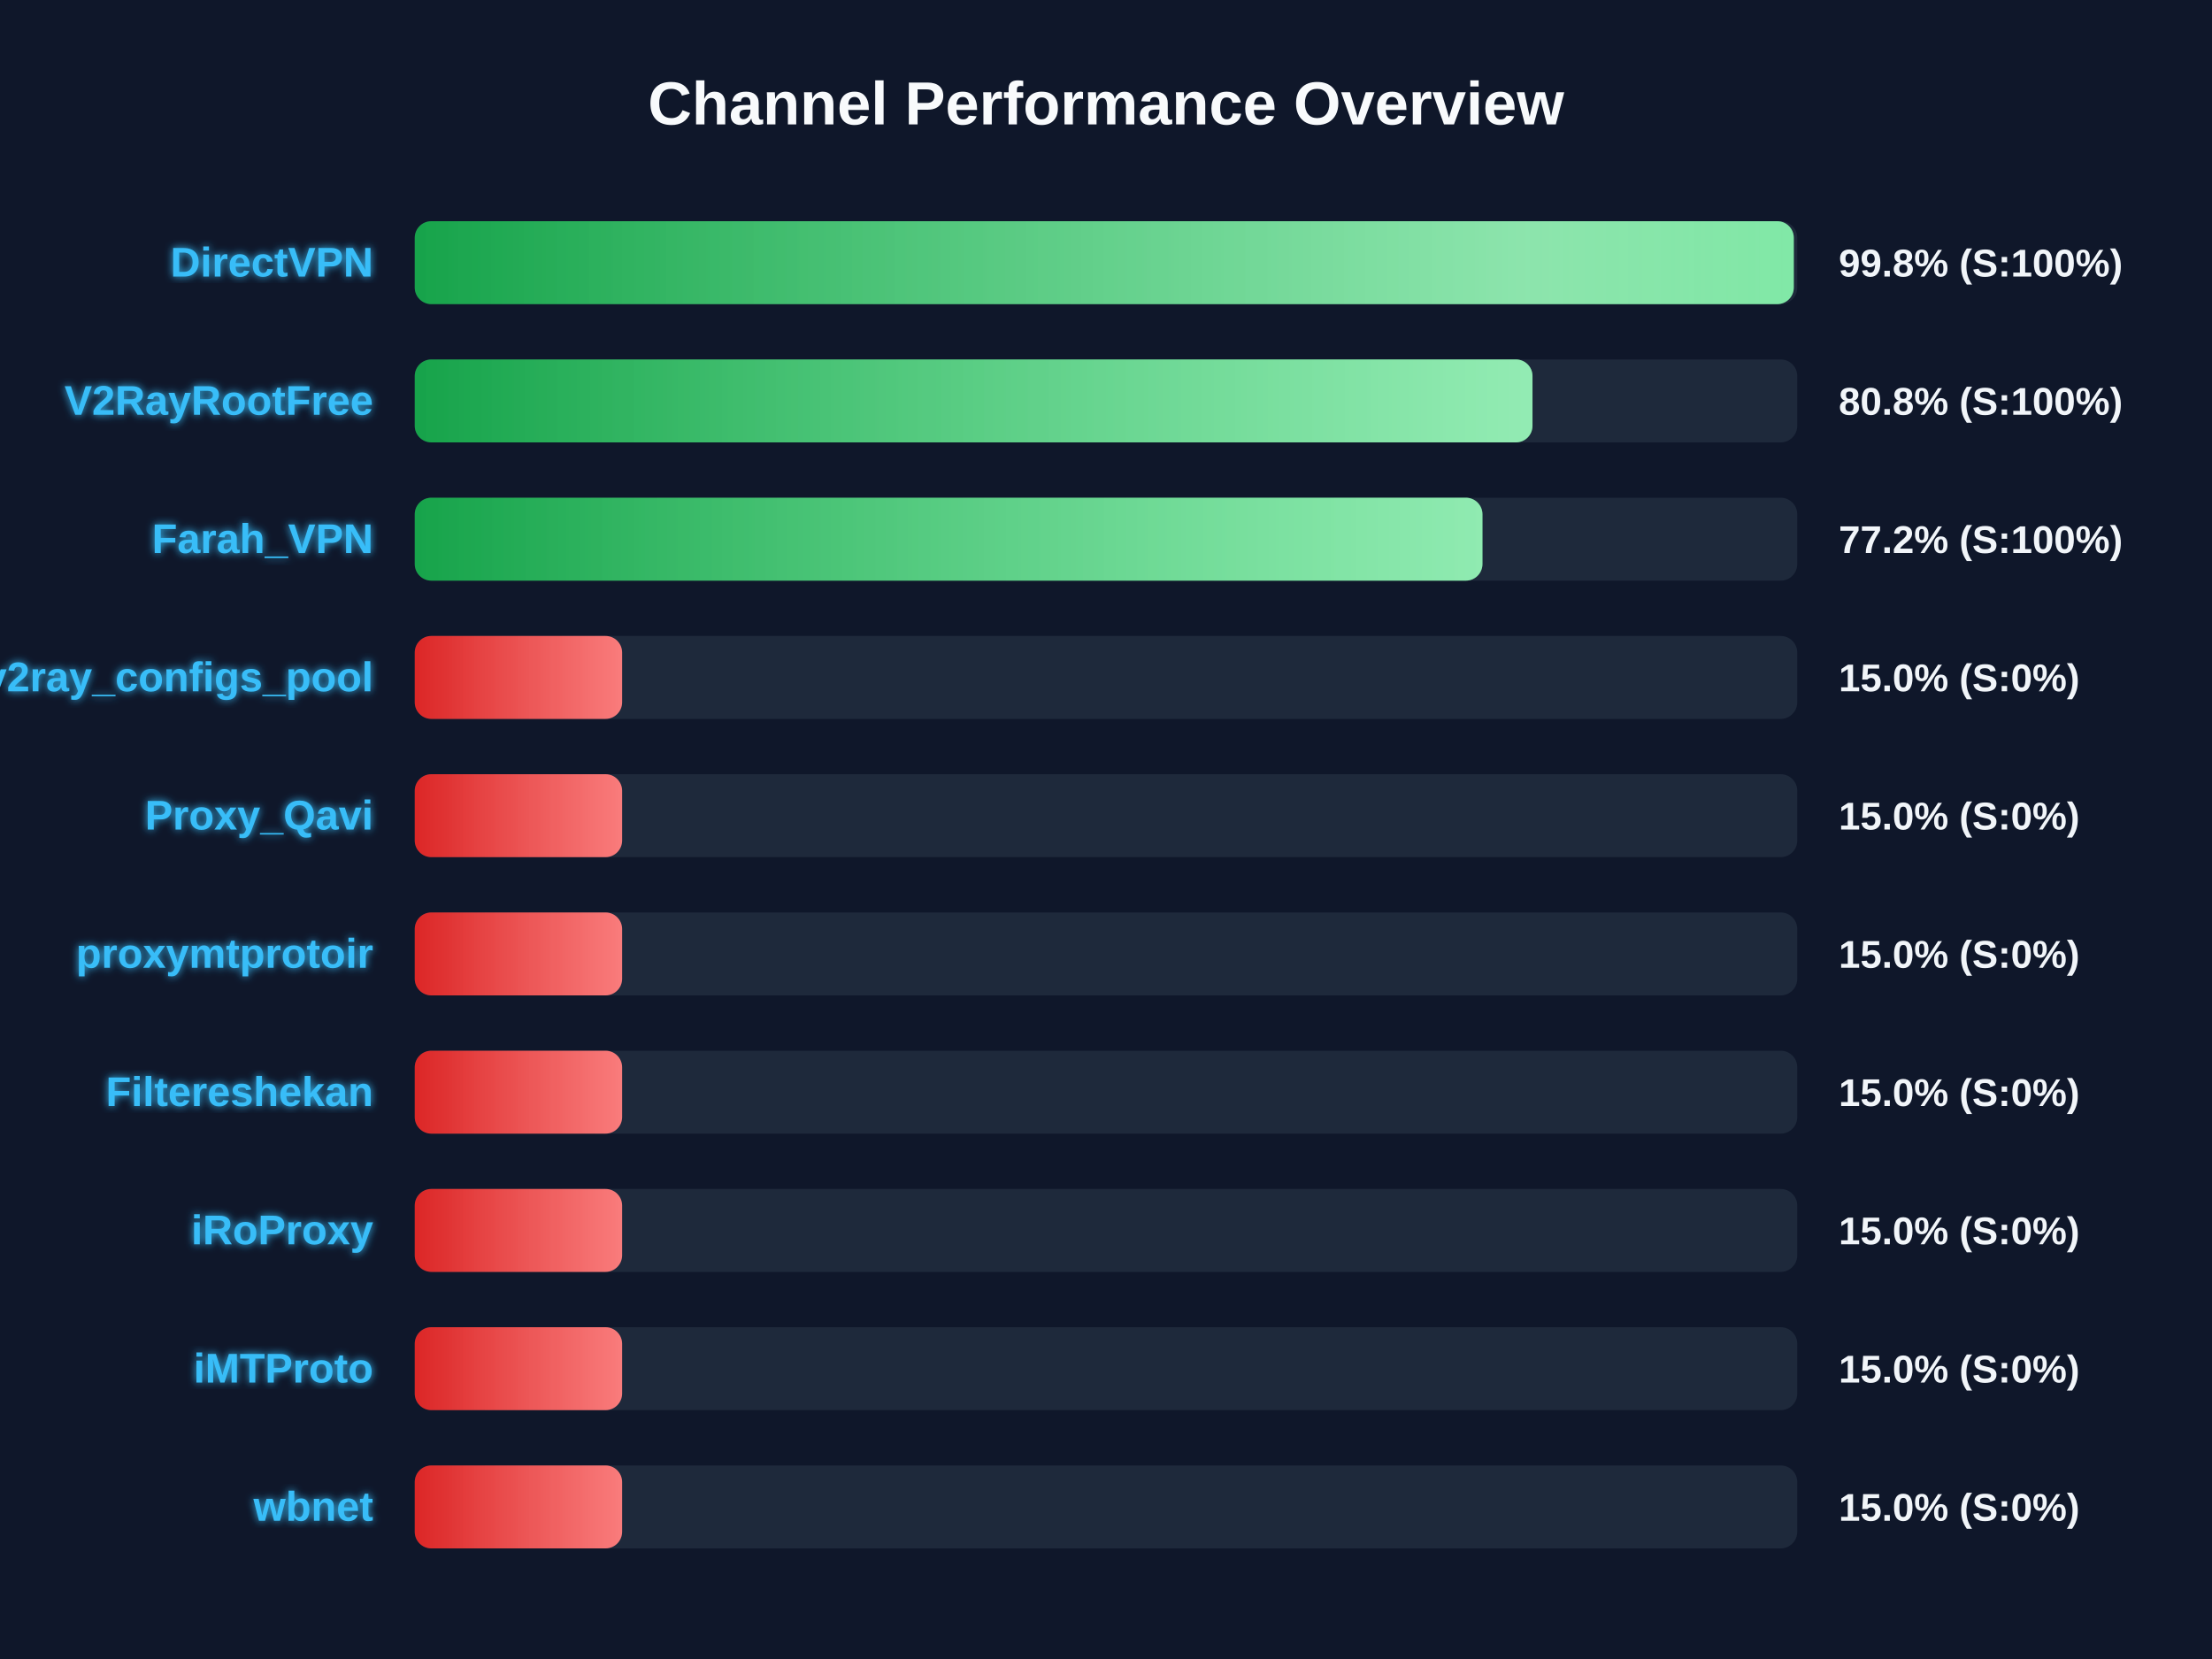
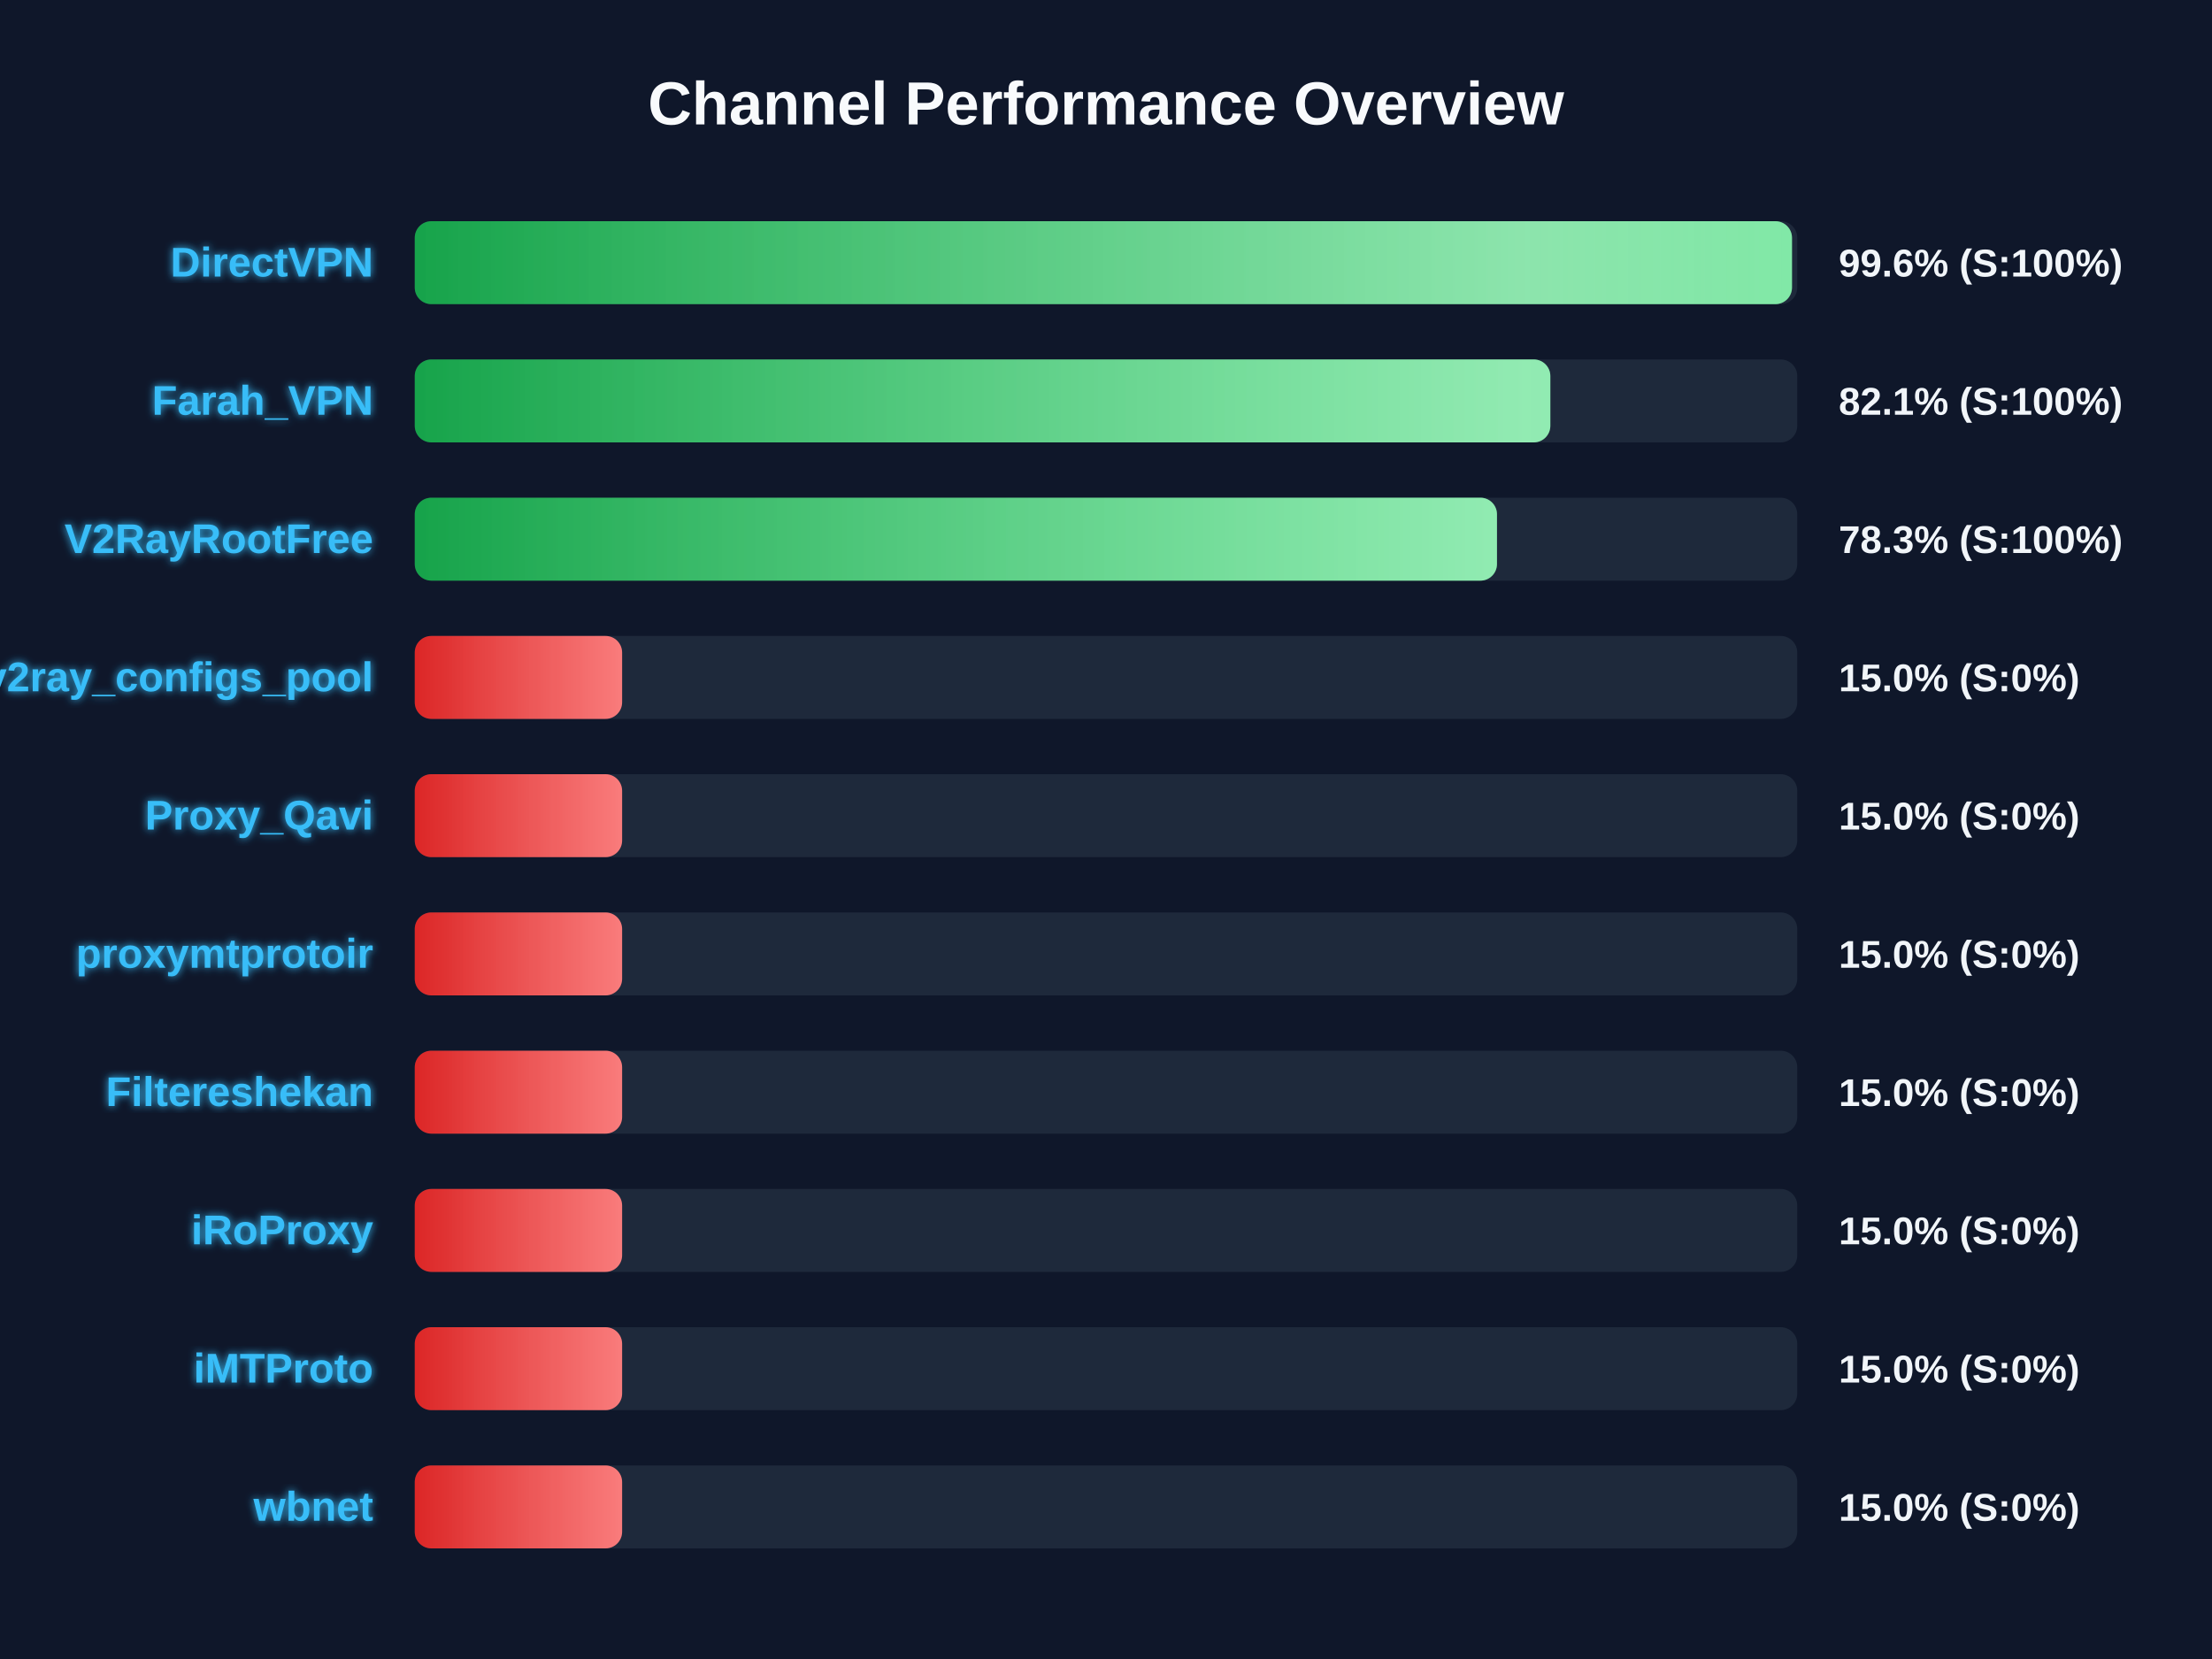
<svg xmlns="http://www.w3.org/2000/svg" width="800" height="600" version="1.1">
  <defs>
    <linearGradient id="grad-green" x1="0%" y1="0%" x2="100%" y2="0%">
      <stop offset="0%" stop-color="#16a34a" />
      <stop offset="100%" stop-color="#4ade80" />
    </linearGradient>
    <linearGradient id="grad-yellow" x1="0%" y1="0%" x2="100%" y2="0%">
      <stop offset="0%" stop-color="#ca8a04" />
      <stop offset="100%" stop-color="#fde047" />
    </linearGradient>
    <linearGradient id="grad-red" x1="0%" y1="0%" x2="100%" y2="0%">
      <stop offset="0%" stop-color="#dc2626" />
      <stop offset="100%" stop-color="#f87171" />
    </linearGradient>
    <linearGradient id="shimmer" x1="0%" y1="0%" x2="100%" y2="0%">
      <stop offset="0%" stop-color="rgba(255,255,255,0)" />
      <stop offset="50%" stop-color="rgba(255,255,255,0.4)" />
      <stop offset="100%" stop-color="rgba(255,255,255,0)" />
    </linearGradient>
    <filter id="glow" x="-20%" y="-20%" width="140%" height="140%">
      <feGaussianBlur stdDeviation="1.5" result="blur" />
      <feComposite in="SourceGraphic" in2="blur" operator="over" />
    </filter>
  </defs>
  <style>
        .bg-rect { fill: #0f172a; }
        .title { font: bold 22px 'Segoe UI', Arial, sans-serif; fill: #f8fafc; }
        .row { font: bold 15px 'Segoe UI', Arial, sans-serif; fill: #38bdf8; filter: url(#glow); }
        .score { font: bold 14px 'Segoe UI', Arial, sans-serif; fill: #f1f5f9; }
        @keyframes shimmer-anim {
            0% { transform: translateX(-100%); }
            100% { transform: translateX(200%); }
        }
        .shimmer-rect {
            animation: shimmer-anim 2.5s infinite linear;
        }
    </style>
  <rect width="100%" height="100%" class="bg-rect" />
  <text x="400" y="45" text-anchor="middle" class="title">Channel Performance Overview</text>
  <rect x="150" y="80" width="500" height="30" fill="#1e293b" rx="6" />
  <clipPath id="clip-0">
-     <rect x="150" y="80" width="498.75" height="30" rx="6" />
+     <rect x="150" y="80" width="498.1" height="30" rx="6" />
  </clipPath>
-   <rect x="150" y="80" width="498.75" height="30" fill="url(#grad-green)" rx="6" />
+   <rect x="150" y="80" width="498.1" height="30" fill="url(#grad-green)" rx="6" />
  <g clip-path="url(#clip-0)">
    <rect x="150" y="80" width="100%" height="30" fill="url(#shimmer)" class="shimmer-rect" />
  </g>
  <text x="135" y="100" text-anchor="end" class="row">DirectVPN</text>
-   <text x="665" y="100" text-anchor="start" class="score">99.8% (S:100%)</text>
+   <text x="665" y="100" text-anchor="start" class="score">99.6% (S:100%)</text>
  <rect x="150" y="130" width="500" height="30" fill="#1e293b" rx="6" />
  <clipPath id="clip-1">
-     <rect x="150" y="130" width="404.25" height="30" rx="6" />
+     <rect x="150" y="130" width="410.7" height="30" rx="6" />
  </clipPath>
-   <rect x="150" y="130" width="404.25" height="30" fill="url(#grad-green)" rx="6" />
+   <rect x="150" y="130" width="410.7" height="30" fill="url(#grad-green)" rx="6" />
  <g clip-path="url(#clip-1)">
    <rect x="150" y="130" width="100%" height="30" fill="url(#shimmer)" class="shimmer-rect" />
  </g>
-   <text x="135" y="150" text-anchor="end" class="row">V2RayRootFree</text>
-   <text x="665" y="150" text-anchor="start" class="score">80.8% (S:100%)</text>
+   <text x="135" y="150" text-anchor="end" class="row">Farah_VPN</text>
+   <text x="665" y="150" text-anchor="start" class="score">82.1% (S:100%)</text>
  <rect x="150" y="180" width="500" height="30" fill="#1e293b" rx="6" />
  <clipPath id="clip-2">
-     <rect x="150" y="180" width="386.15" height="30" rx="6" />
+     <rect x="150" y="180" width="391.4" height="30" rx="6" />
  </clipPath>
-   <rect x="150" y="180" width="386.15" height="30" fill="url(#grad-green)" rx="6" />
+   <rect x="150" y="180" width="391.4" height="30" fill="url(#grad-green)" rx="6" />
  <g clip-path="url(#clip-2)">
    <rect x="150" y="180" width="100%" height="30" fill="url(#shimmer)" class="shimmer-rect" />
  </g>
-   <text x="135" y="200" text-anchor="end" class="row">Farah_VPN</text>
-   <text x="665" y="200" text-anchor="start" class="score">77.2% (S:100%)</text>
+   <text x="135" y="200" text-anchor="end" class="row">V2RayRootFree</text>
+   <text x="665" y="200" text-anchor="start" class="score">78.3% (S:100%)</text>
  <rect x="150" y="230" width="500" height="30" fill="#1e293b" rx="6" />
  <clipPath id="clip-3">
    <rect x="150" y="230" width="75.0" height="30" rx="6" />
  </clipPath>
  <rect x="150" y="230" width="75.0" height="30" fill="url(#grad-red)" rx="6" />
  <g clip-path="url(#clip-3)">
    <rect x="150" y="230" width="100%" height="30" fill="url(#shimmer)" class="shimmer-rect" />
  </g>
  <text x="135" y="250" text-anchor="end" class="row">v2ray_configs_pool</text>
  <text x="665" y="250" text-anchor="start" class="score">15.0% (S:0%)</text>
  <rect x="150" y="280" width="500" height="30" fill="#1e293b" rx="6" />
  <clipPath id="clip-4">
    <rect x="150" y="280" width="75.0" height="30" rx="6" />
  </clipPath>
  <rect x="150" y="280" width="75.0" height="30" fill="url(#grad-red)" rx="6" />
  <g clip-path="url(#clip-4)">
    <rect x="150" y="280" width="100%" height="30" fill="url(#shimmer)" class="shimmer-rect" />
  </g>
  <text x="135" y="300" text-anchor="end" class="row">Proxy_Qavi</text>
  <text x="665" y="300" text-anchor="start" class="score">15.0% (S:0%)</text>
  <rect x="150" y="330" width="500" height="30" fill="#1e293b" rx="6" />
  <clipPath id="clip-5">
    <rect x="150" y="330" width="75.0" height="30" rx="6" />
  </clipPath>
  <rect x="150" y="330" width="75.0" height="30" fill="url(#grad-red)" rx="6" />
  <g clip-path="url(#clip-5)">
    <rect x="150" y="330" width="100%" height="30" fill="url(#shimmer)" class="shimmer-rect" />
  </g>
  <text x="135" y="350" text-anchor="end" class="row">proxymtprotoir</text>
  <text x="665" y="350" text-anchor="start" class="score">15.0% (S:0%)</text>
  <rect x="150" y="380" width="500" height="30" fill="#1e293b" rx="6" />
  <clipPath id="clip-6">
    <rect x="150" y="380" width="75.0" height="30" rx="6" />
  </clipPath>
  <rect x="150" y="380" width="75.0" height="30" fill="url(#grad-red)" rx="6" />
  <g clip-path="url(#clip-6)">
    <rect x="150" y="380" width="100%" height="30" fill="url(#shimmer)" class="shimmer-rect" />
  </g>
  <text x="135" y="400" text-anchor="end" class="row">Filtereshekan</text>
  <text x="665" y="400" text-anchor="start" class="score">15.0% (S:0%)</text>
  <rect x="150" y="430" width="500" height="30" fill="#1e293b" rx="6" />
  <clipPath id="clip-7">
    <rect x="150" y="430" width="75.0" height="30" rx="6" />
  </clipPath>
  <rect x="150" y="430" width="75.0" height="30" fill="url(#grad-red)" rx="6" />
  <g clip-path="url(#clip-7)">
    <rect x="150" y="430" width="100%" height="30" fill="url(#shimmer)" class="shimmer-rect" />
  </g>
  <text x="135" y="450" text-anchor="end" class="row">iRoProxy</text>
  <text x="665" y="450" text-anchor="start" class="score">15.0% (S:0%)</text>
  <rect x="150" y="480" width="500" height="30" fill="#1e293b" rx="6" />
  <clipPath id="clip-8">
    <rect x="150" y="480" width="75.0" height="30" rx="6" />
  </clipPath>
  <rect x="150" y="480" width="75.0" height="30" fill="url(#grad-red)" rx="6" />
  <g clip-path="url(#clip-8)">
    <rect x="150" y="480" width="100%" height="30" fill="url(#shimmer)" class="shimmer-rect" />
  </g>
  <text x="135" y="500" text-anchor="end" class="row">iMTProto</text>
  <text x="665" y="500" text-anchor="start" class="score">15.0% (S:0%)</text>
  <rect x="150" y="530" width="500" height="30" fill="#1e293b" rx="6" />
  <clipPath id="clip-9">
    <rect x="150" y="530" width="75.0" height="30" rx="6" />
  </clipPath>
  <rect x="150" y="530" width="75.0" height="30" fill="url(#grad-red)" rx="6" />
  <g clip-path="url(#clip-9)">
    <rect x="150" y="530" width="100%" height="30" fill="url(#shimmer)" class="shimmer-rect" />
  </g>
  <text x="135" y="550" text-anchor="end" class="row">wbnet</text>
  <text x="665" y="550" text-anchor="start" class="score">15.0% (S:0%)</text>
</svg>
